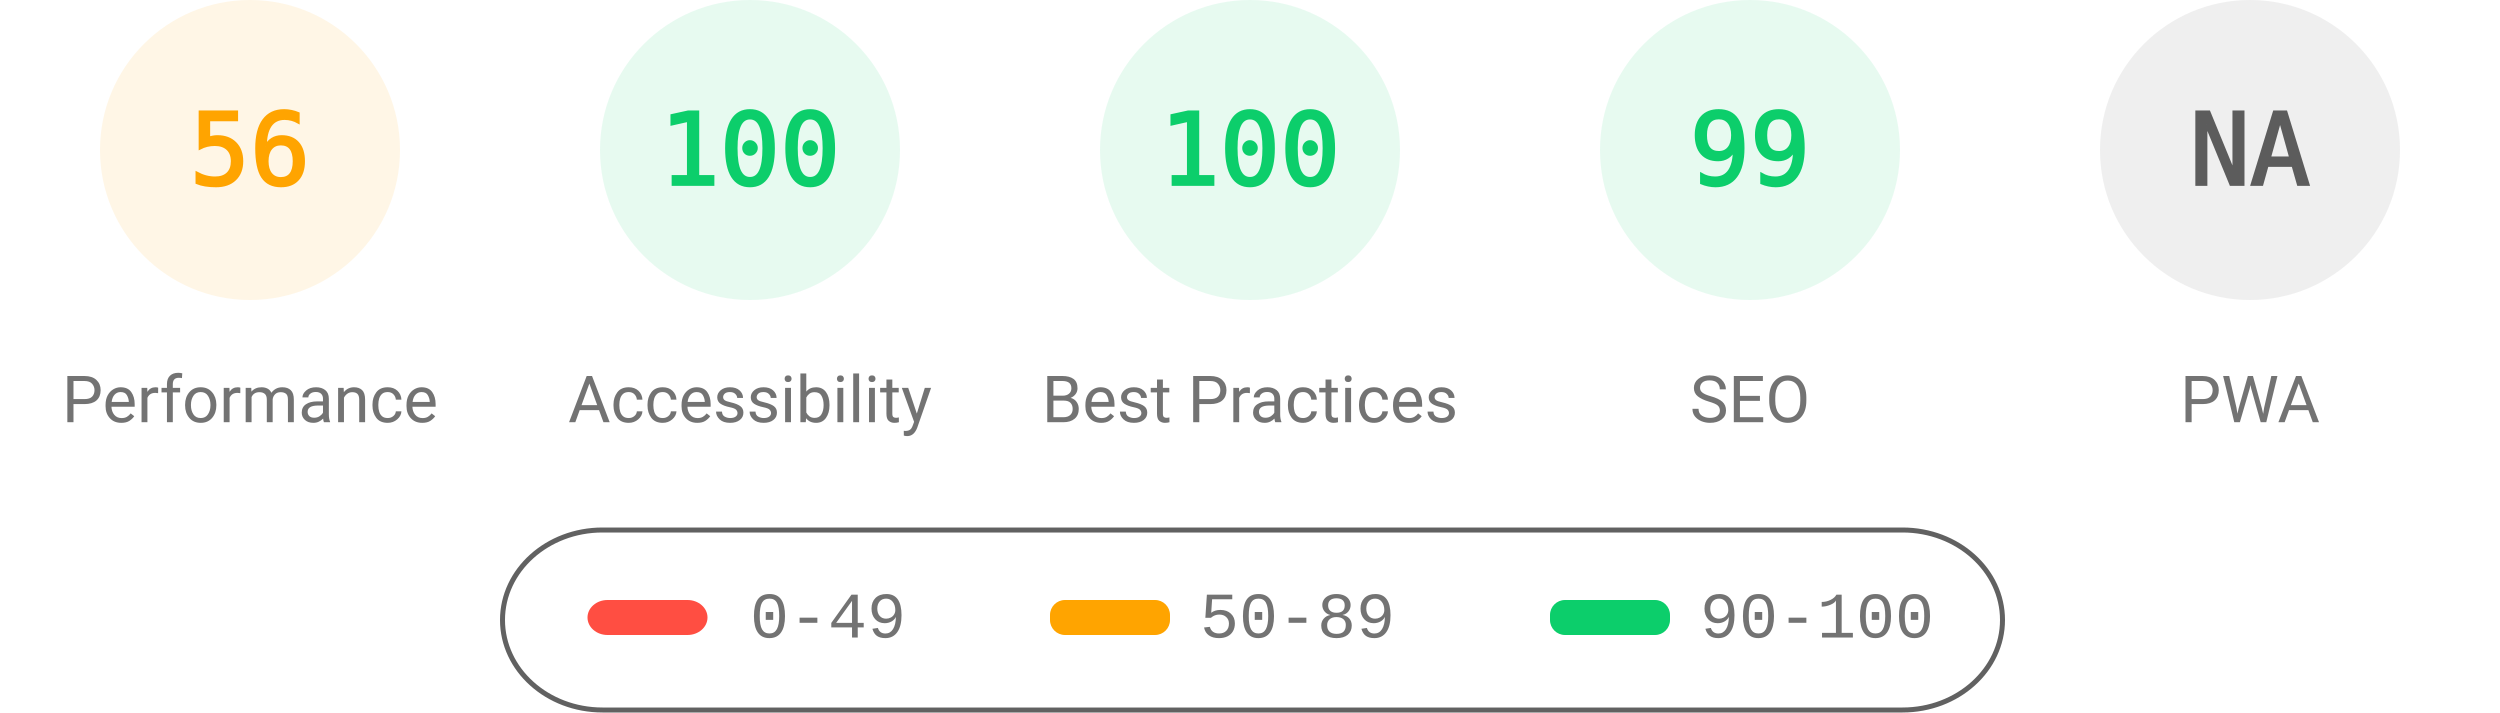
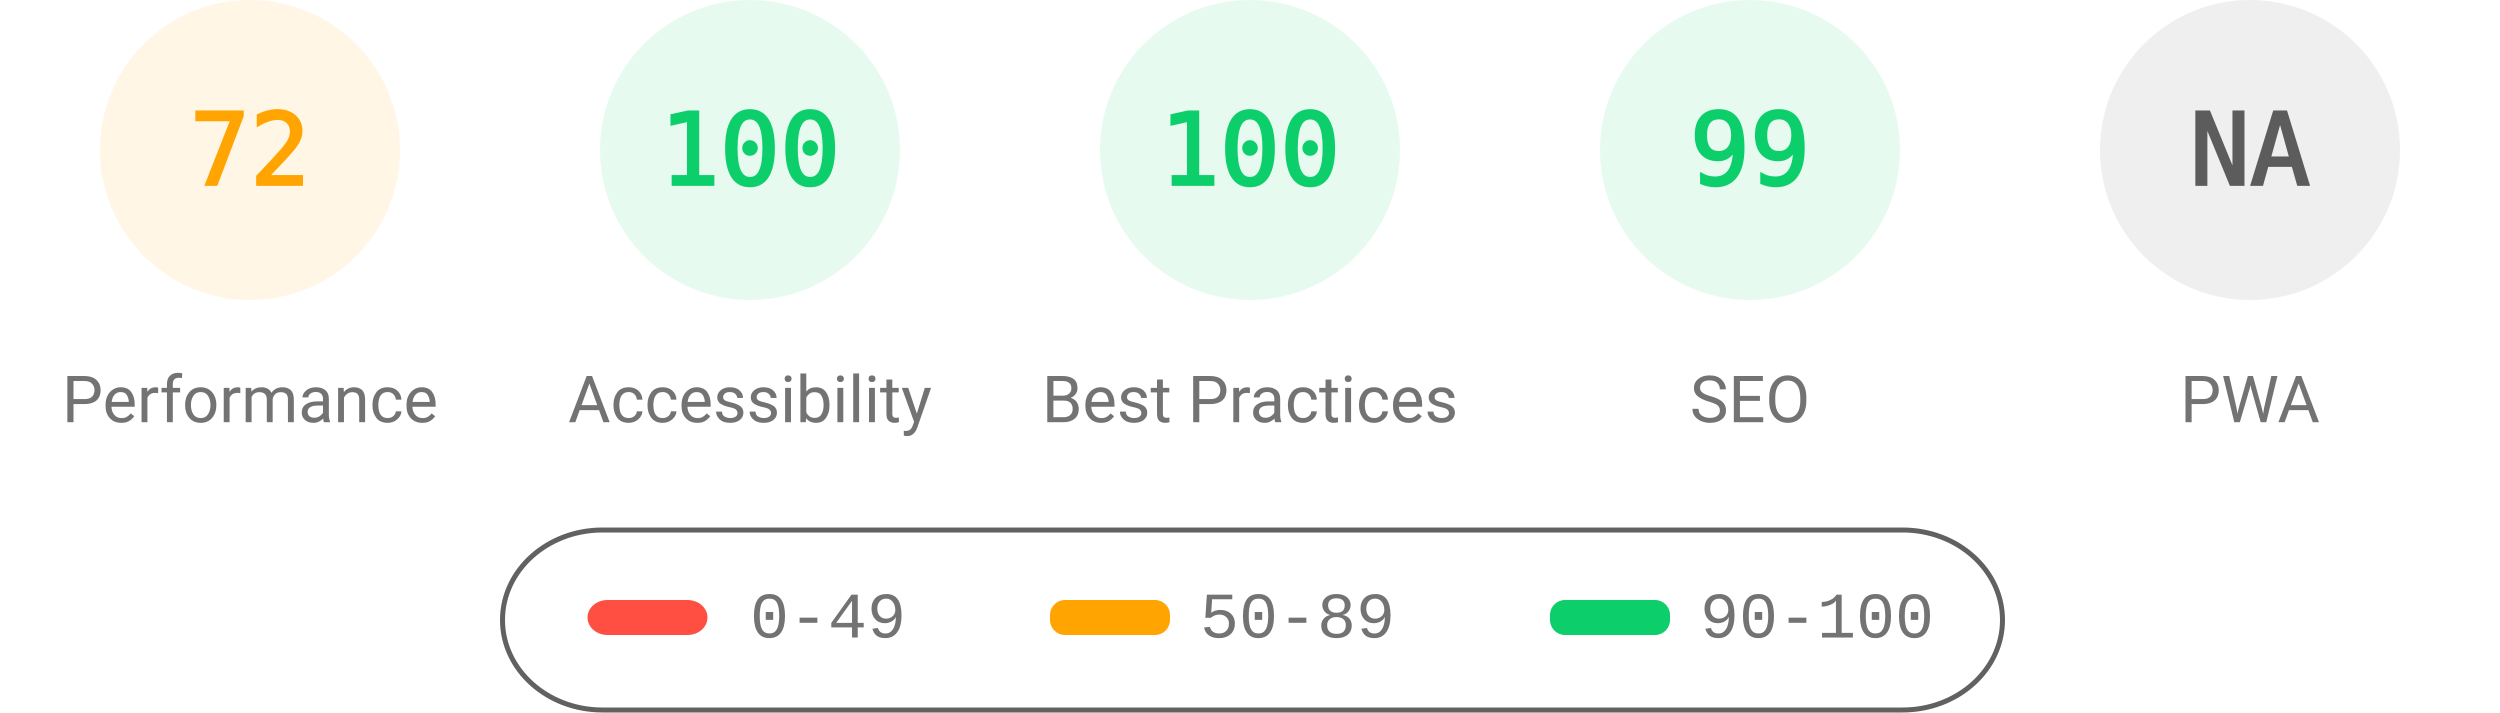
<svg xmlns="http://www.w3.org/2000/svg" fill="none" width="1000" height="285">
  <style>.gauge-base{opacity:.1}.gauge-arc{fill:none;animation-delay:250ms;stroke-linecap:round;transform:rotate(-90deg);transform-origin:100px 60px;animation:load-gauge 1s ease forwards}.guage-text{font-size:40px;font-family:monospace;text-align:center}.guage-red{color:#ff4e42;fill:#ff4e42;stroke:#ff4e42}.guage-orange{color:#ffa400;fill:#ffa400;stroke:#ffa400}.guage-green{color:#0cce6b;fill:#0cce6b;stroke:#0cce6b}.guage-undefined{color:#5c5c5c;fill:#5c5c5c;stroke:#5c5c5c}.guage-title{color:#737373;fill:#737373;stroke:none;font-size:26px;line-height:26px;font-family:Roboto,Halvetica,Arial,sans-serif}@keyframes load-gauge{from{stroke-dasharray:0 352.858}}</style>
  <svg class="guage-div guage-perf guage-orange" viewBox="0 0 200 200" width="200" height="200">
    <circle class="gauge-base" r="56" cx="100" cy="60" stroke-width="8" />
-     <circle class="gauge-arc guage-arc-1" r="56" cx="100" cy="60" stroke-width="8" style="stroke-dasharray:197.04,351.858" />
-     <text class="guage-text" x="100" y="60" alignment-baseline="central" dominant-baseline="central" text-anchor="middle">56</text>
+     <circle class="gauge-arc guage-arc-1" r="56" cx="100" cy="60" stroke-width="8" style="stroke-dasharray:253.338,351.858" />
+     <text class="guage-text" x="100" y="60" alignment-baseline="central" dominant-baseline="central" text-anchor="middle">72</text>
    <text class="guage-title" x="100" y="160" alignment-baseline="central" dominant-baseline="central" text-anchor="middle">Performance</text>
  </svg>
  <svg class="guage-div guage-acc guage-green" viewBox="0 0 200 200" width="200" height="200" x="200">
    <circle class="gauge-base" r="56" cx="100" cy="60" stroke-width="8" />
    <circle class="gauge-arc guage-arc-2" r="56" cx="100" cy="60" stroke-width="8" style="stroke-dasharray:351.858,351.858" />
    <text class="guage-text" x="100" y="60" alignment-baseline="central" dominant-baseline="central" text-anchor="middle">100</text>
    <text class="guage-title" x="100" y="160" alignment-baseline="central" dominant-baseline="central" text-anchor="middle">Accessibility</text>
  </svg>
  <svg class="guage-div guage-best guage-green" viewBox="0 0 200 200" width="200" height="200" x="400">
    <circle class="gauge-base" r="56" cx="100" cy="60" stroke-width="8" />
    <circle class="gauge-arc guage-arc-3" r="56" cx="100" cy="60" stroke-width="8" style="stroke-dasharray:351.858,351.858" />
    <text class="guage-text" x="100" y="60" alignment-baseline="central" dominant-baseline="central" text-anchor="middle">100</text>
    <text class="guage-title" x="100" y="160" alignment-baseline="central" dominant-baseline="central" text-anchor="middle">Best Practices</text>
  </svg>
  <svg class="guage-div guage-seo guage-green" viewBox="0 0 200 200" width="200" height="200" x="600">
    <circle class="gauge-base" r="56" cx="100" cy="60" stroke-width="8" />
    <circle class="gauge-arc guage-arc-4" r="56" cx="100" cy="60" stroke-width="8" style="stroke-dasharray:348.339,351.858" />
    <text class="guage-text" x="100" y="60" alignment-baseline="central" dominant-baseline="central" text-anchor="middle">99</text>
    <text class="guage-title" x="100" y="160" alignment-baseline="central" dominant-baseline="central" text-anchor="middle">SEO</text>
  </svg>
  <svg class="guage-div guage-pwa guage-undefined" viewBox="0 0 200 200" width="200" height="200" x="800">
    <circle class="gauge-base" r="56" cx="100" cy="60" stroke-width="8" />
    <circle class="gauge-arc guage-arc-4" r="56" cx="100" cy="60" stroke-width="8" style="stroke-dasharray:351.858,351.858" />
    <text class="guage-text" x="100" y="60" alignment-baseline="central" dominant-baseline="central" text-anchor="middle">NA</text>
    <text class="guage-title" x="100" y="160" alignment-baseline="central" dominant-baseline="central" text-anchor="middle">PWA</text>
  </svg>
  <svg width="604" height="76" x="200" y="210">
    <path fill="none" id="canvas_background" d="M-1-1h604v80H-1z" />
    <rect fill-opacity="0" stroke="#616161" stroke-width="2" rx="40" id="svg_2" height="72" width="600" y="2" x="1" fill="#000" />
    <rect stroke="#000" rx="8" id="svg_3" height="14" width="48" y="30" x="35" stroke-opacity="null" stroke-width="0" fill="#ff4e42" />
    <rect stroke="#000" rx="6" id="svg_4" height="14" width="48" y="30" x="220" stroke-opacity="null" stroke-width="0" fill="#ffa400" />
    <rect stroke="#000" rx="6" id="svg_5" height="14" width="48" y="30" x="420" stroke-opacity="null" stroke-width="0" fill="#0cce6b" />
    <text xml:space="preserve" text-anchor="start" font-family="'Courier New', Courier, monospace" font-size="26" id="svg_6" y="45" x="100" stroke-opacity="null" stroke-width="0" stroke="#000" fill="#737373">0-49</text>
    <text xml:space="preserve" text-anchor="start" font-family="'Courier New', Courier, monospace" font-size="26" id="svg_7" y="45" x="280" stroke-opacity="null" stroke-width="0" stroke="#000" fill="#737373">50-89</text>
    <text xml:space="preserve" text-anchor="start" font-family="'Courier New', Courier, monospace" font-size="26" id="svg_8" y="45" x="480" stroke-opacity="null" stroke-width="0" stroke="#000" fill="#737373">90-100</text>
  </svg>
</svg>
